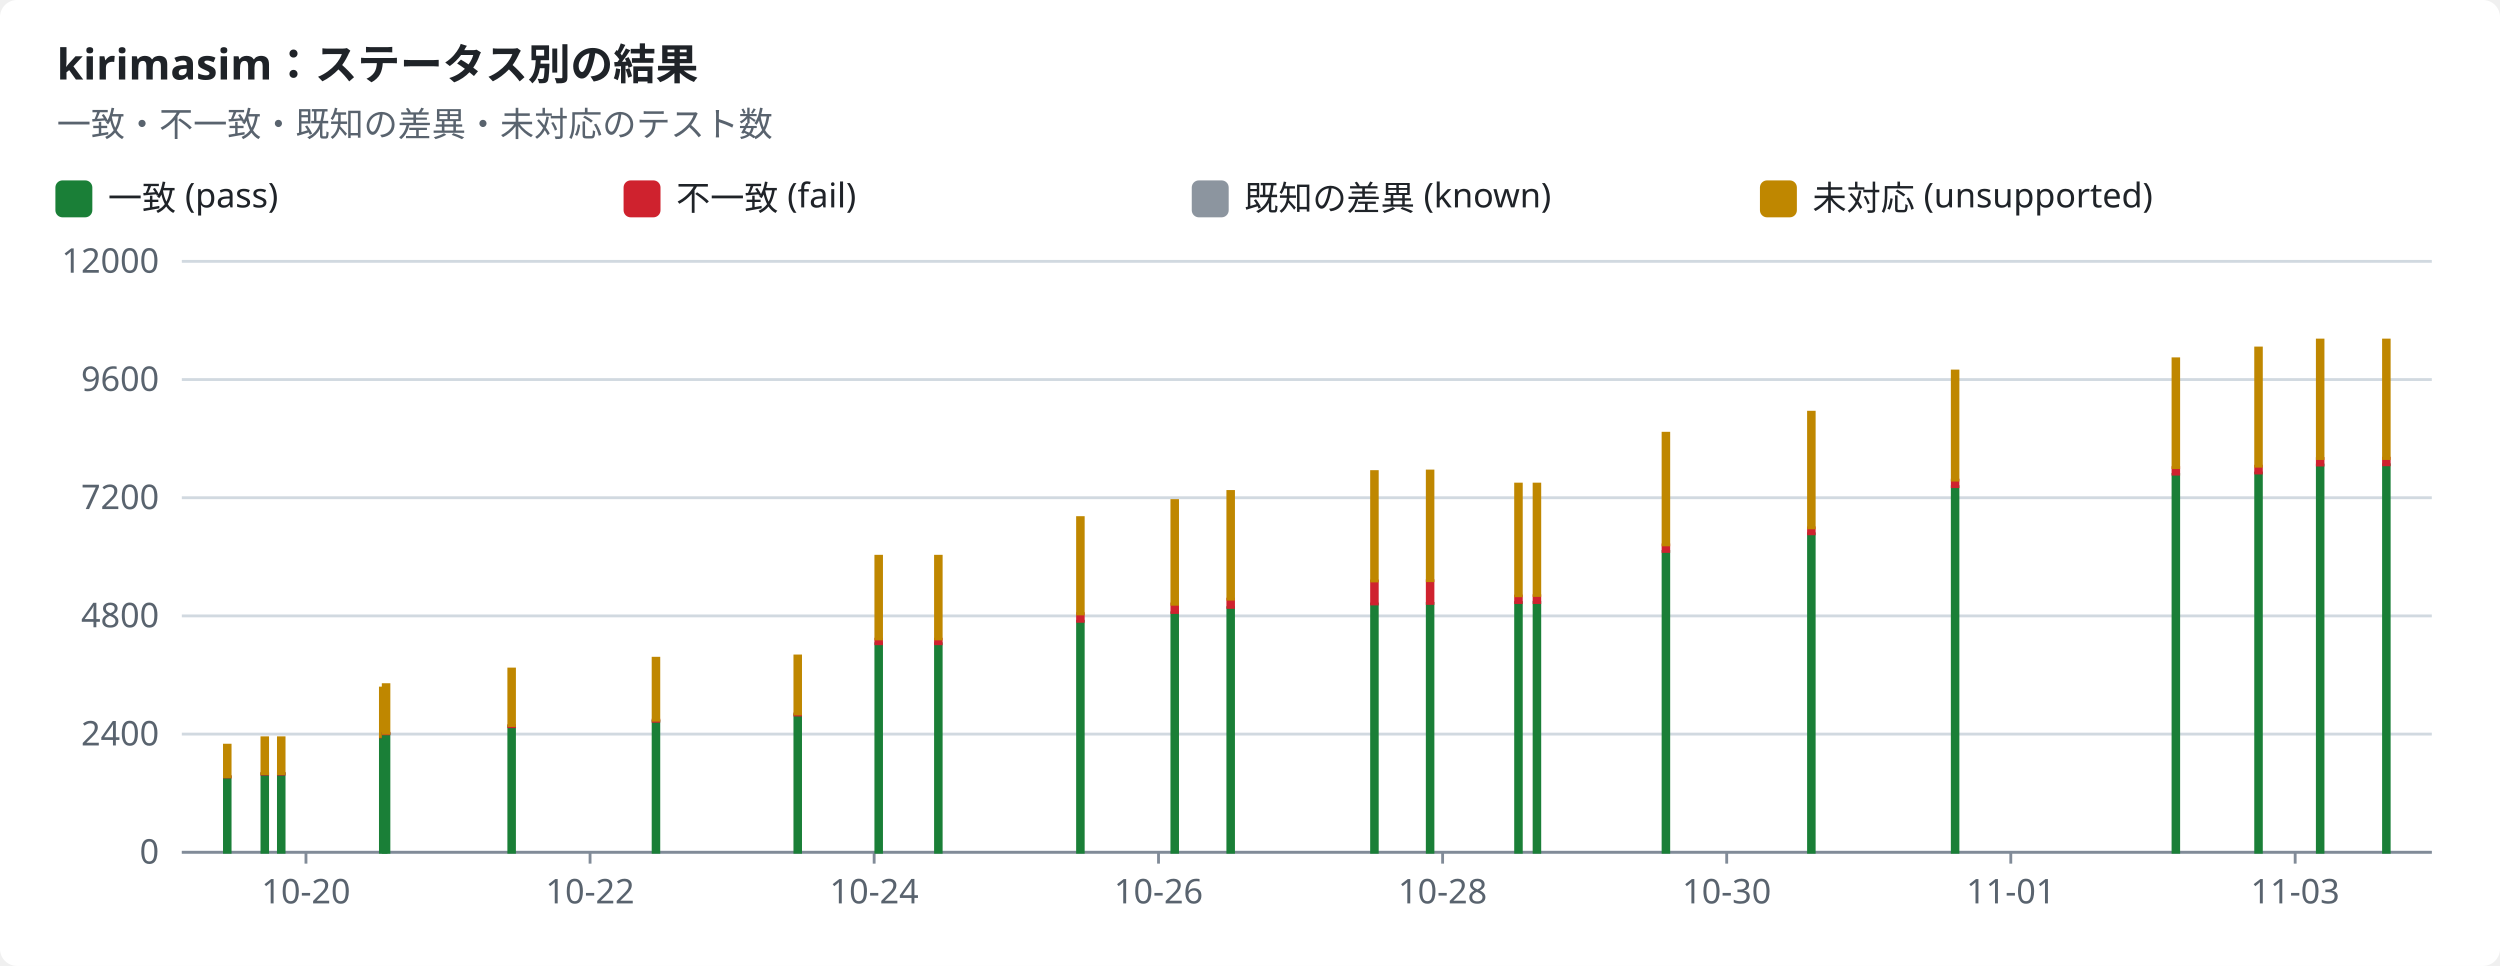
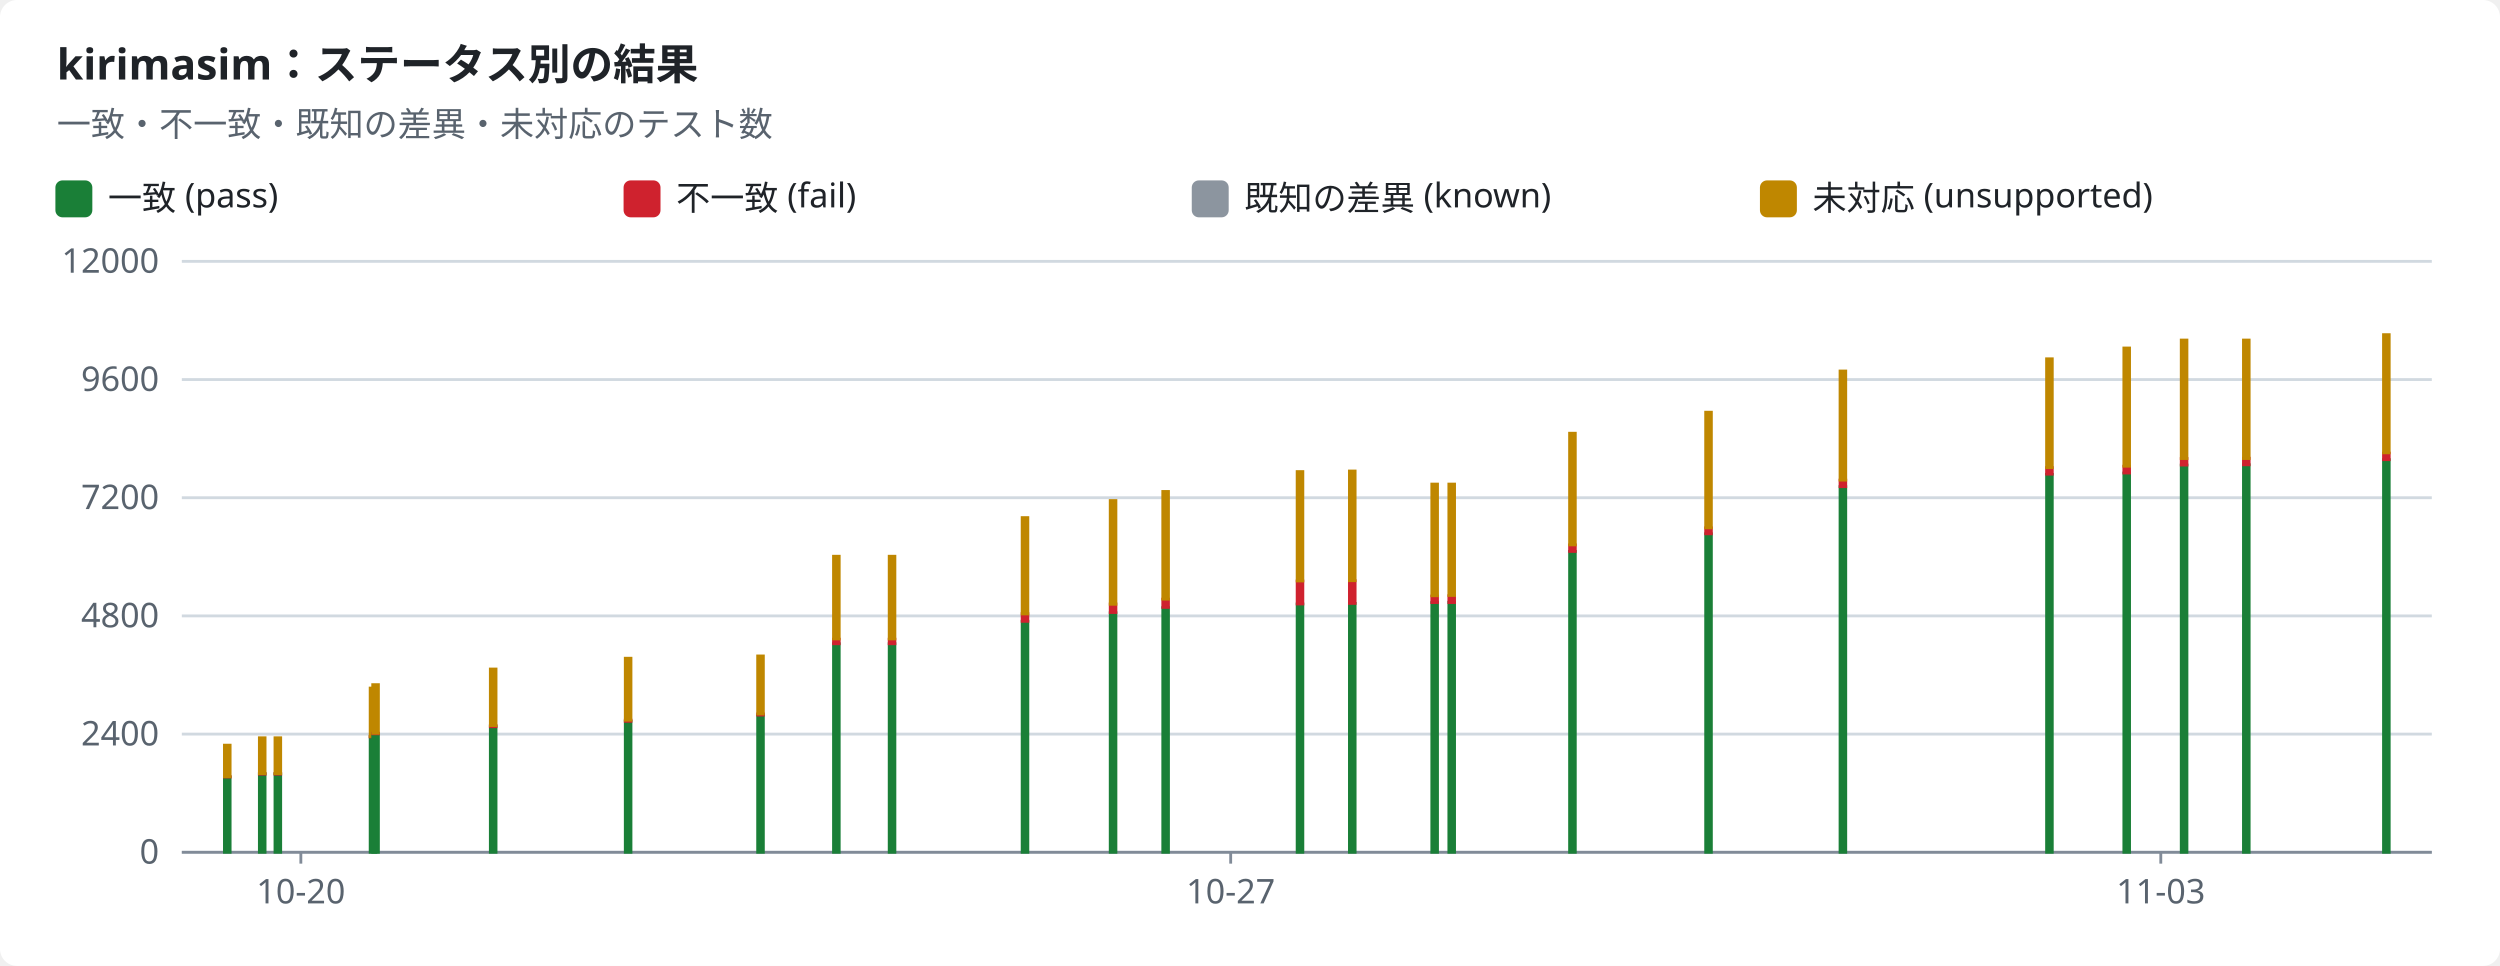
<svg xmlns="http://www.w3.org/2000/svg" width="880" height="340" viewBox="0 0 880 340" role="img">
  <style>text{font-family:-apple-system,BlinkMacSystemFont,"Segoe UI","Noto Sans",Helvetica,Arial,sans-serif;font-size:12px;fill:#1f2328;stroke:none}.bg{fill:#ffffff}.muted{fill:#59636e}.title{font-size:15px;font-weight:600}.grid{stroke:#d1d9e0;stroke-width:1}.axis{stroke:#818b98;stroke-width:1}.line{fill:none;stroke-width:2}.dashed{stroke-dasharray:5 4}.c-pass{stroke:#1a7f37;fill:#1a7f37}.c-fail{stroke:#cf222e;fill:#cf222e}.c-known{stroke:#8c959f;fill:#8c959f}.c-unsupported{stroke:#bf8700;fill:#bf8700}.line{fill:none}.mk{fill:none;stroke-width:1.6}@media (prefers-color-scheme:dark){text{fill:#f0f6fc}.bg{fill:#0d1117}.muted{fill:#9198a1}.grid{stroke:#3d444d}.axis{stroke:#656c76}.c-pass{stroke:#3fb950;fill:#3fb950}.c-fail{stroke:#f85149;fill:#f85149}.c-known{stroke:#6e7681;fill:#6e7681}.c-unsupported{stroke:#d29922;fill:#d29922}.line{fill:none}.mk{fill:none;stroke-width:1.6}}</style>
  <rect class="bg" width="880" height="340" rx="6" />
  <text x="20.0" y="28.0" class="title" text-anchor="start">kirimasim：ステータス別の結果</text>
  <text x="20.0" y="48.0" class="muted" text-anchor="start">一致・不一致・既知の差異・未対応のテスト数</text>
  <rect class="c-pass" x="20" y="64" width="12" height="12" rx="2" />
  <text x="38.0" y="74.0" text-anchor="start">一致 (pass)</text>
  <rect class="c-fail" x="220" y="64" width="12" height="12" rx="2" />
  <text x="238.0" y="74.0" text-anchor="start">不一致 (fail)</text>
  <rect class="c-known" x="420" y="64" width="12" height="12" rx="2" />
  <text x="438.0" y="74.0" text-anchor="start">既知の差異 (known)</text>
  <rect class="c-unsupported" x="620" y="64" width="12" height="12" rx="2" />
  <text x="638.0" y="74.0" text-anchor="start">未対応 (unsupported)</text>
  <line class="grid" x1="64" x2="856" y1="300.0" y2="300.0" />
  <text x="56.0" y="304.0" class="muted" text-anchor="end">0</text>
  <line class="grid" x1="64" x2="856" y1="258.4" y2="258.4" />
  <text x="56.0" y="262.4" class="muted" text-anchor="end">2400</text>
  <line class="grid" x1="64" x2="856" y1="216.8" y2="216.8" />
  <text x="56.0" y="220.8" class="muted" text-anchor="end">4800</text>
  <line class="grid" x1="64" x2="856" y1="175.2" y2="175.2" />
  <text x="56.0" y="179.2" class="muted" text-anchor="end">7200</text>
  <line class="grid" x1="64" x2="856" y1="133.6" y2="133.6" />
  <text x="56.0" y="137.6" class="muted" text-anchor="end">9600</text>
  <line class="grid" x1="64" x2="856" y1="92.0" y2="92.0" />
  <text x="56.0" y="96.0" class="muted" text-anchor="end">12000</text>
  <line class="axis" x1="64" x2="856" y1="300" y2="300" />
-   <line class="axis" x1="107.7" x2="107.7" y1="300" y2="304" />
-   <text x="107.7" y="318.0" class="muted" text-anchor="middle">10-20</text>
-   <line class="axis" x1="207.7" x2="207.7" y1="300" y2="304" />
-   <text x="207.7" y="318.0" class="muted" text-anchor="middle">10-22</text>
-   <line class="axis" x1="307.7" x2="307.7" y1="300" y2="304" />
-   <text x="307.7" y="318.0" class="muted" text-anchor="middle">10-24</text>
-   <line class="axis" x1="407.8" x2="407.8" y1="300" y2="304" />
-   <text x="407.8" y="318.0" class="muted" text-anchor="middle">10-26</text>
-   <line class="axis" x1="507.8" x2="507.8" y1="300" y2="304" />
-   <text x="507.8" y="318.0" class="muted" text-anchor="middle">10-28</text>
-   <line class="axis" x1="607.8" x2="607.8" y1="300" y2="304" />
-   <text x="607.8" y="318.0" class="muted" text-anchor="middle">10-30</text>
-   <line class="axis" x1="707.8" x2="707.8" y1="300" y2="304" />
-   <text x="707.8" y="318.0" class="muted" text-anchor="middle">11-01</text>
-   <line class="axis" x1="807.9" x2="807.9" y1="300" y2="304" />
-   <text x="807.9" y="318.0" class="muted" text-anchor="middle">11-03</text>
+   <line class="axis" x1="105.9" x2="105.9" y1="300" y2="304" />
+   <text x="105.9" y="318.0" class="muted" text-anchor="middle">10-20</text>
+   <line class="axis" x1="433.2" x2="433.2" y1="300" y2="304" />
+   <text x="433.2" y="318.0" class="muted" text-anchor="middle">10-27</text>
+   <line class="axis" x1="760.6" x2="760.6" y1="300" y2="304" />
+   <text x="760.6" y="318.0" class="muted" text-anchor="middle">11-03</text>
  <rect class="c-pass" x="79.0" y="273.5" width="2.0" height="26.5" />
  <rect class="c-fail" x="79.0" y="273.4" width="2.0" height="0.1" />
  <rect class="c-unsupported" x="79.0" y="262.3" width="2.0" height="11.1" />
-   <rect class="c-pass" x="92.2" y="272.4" width="2.0" height="27.6" />
-   <rect class="c-fail" x="92.2" y="272.3" width="2.0" height="0.2" />
-   <rect class="c-unsupported" x="92.2" y="259.7" width="2.0" height="12.6" />
-   <rect class="c-pass" x="98.0" y="272.4" width="2.0" height="27.6" />
-   <rect class="c-fail" x="98.0" y="272.3" width="2.0" height="0.2" />
-   <rect class="c-unsupported" x="98.0" y="259.7" width="2.0" height="12.6" />
-   <rect class="c-pass" x="133.9" y="259.4" width="2.0" height="40.6" />
-   <rect class="c-fail" x="133.9" y="259.2" width="2.0" height="0.2" />
-   <rect class="c-unsupported" x="133.9" y="242.2" width="2.0" height="17.0" />
-   <rect class="c-pass" x="134.9" y="258.3" width="2.0" height="41.7" />
-   <rect class="c-fail" x="134.9" y="258.1" width="2.0" height="0.2" />
-   <rect class="c-unsupported" x="134.9" y="241.0" width="2.0" height="17.1" />
-   <rect class="c-pass" x="179.1" y="255.8" width="2.0" height="44.2" />
-   <rect class="c-fail" x="179.1" y="255.4" width="2.0" height="0.4" />
-   <rect class="c-unsupported" x="179.1" y="235.5" width="2.0" height="19.9" />
-   <rect class="c-pass" x="229.9" y="253.9" width="2.0" height="46.1" />
-   <rect class="c-fail" x="229.9" y="253.5" width="2.0" height="0.4" />
-   <rect class="c-unsupported" x="229.9" y="231.7" width="2.0" height="21.8" />
-   <rect class="c-pass" x="279.8" y="251.7" width="2.0" height="48.3" />
-   <rect class="c-fail" x="279.8" y="251.3" width="2.0" height="0.4" />
-   <rect class="c-unsupported" x="279.8" y="230.9" width="2.0" height="20.4" />
-   <rect class="c-pass" x="308.3" y="226.6" width="2.0" height="73.4" />
-   <rect class="c-fail" x="308.3" y="225.0" width="2.0" height="1.6" />
-   <rect class="c-unsupported" x="308.3" y="195.8" width="2.0" height="29.1" />
-   <rect class="c-pass" x="329.3" y="226.6" width="2.0" height="73.4" />
-   <rect class="c-fail" x="329.3" y="225.0" width="2.0" height="1.6" />
-   <rect class="c-unsupported" x="329.3" y="195.8" width="2.0" height="29.1" />
-   <rect class="c-pass" x="379.3" y="218.7" width="2.0" height="81.3" />
-   <rect class="c-fail" x="379.3" y="216.0" width="2.0" height="2.7" />
-   <rect class="c-unsupported" x="379.3" y="182.2" width="2.0" height="33.9" />
-   <rect class="c-pass" x="412.5" y="215.7" width="2.0" height="84.3" />
-   <rect class="c-fail" x="412.5" y="212.6" width="2.0" height="3.0" />
-   <rect class="c-unsupported" x="412.5" y="176.2" width="2.0" height="36.5" />
-   <rect class="c-pass" x="432.2" y="213.9" width="2.0" height="86.1" />
-   <rect class="c-fail" x="432.2" y="210.9" width="2.0" height="2.9" />
-   <rect class="c-unsupported" x="432.2" y="173.0" width="2.0" height="37.9" />
-   <rect class="c-pass" x="482.8" y="212.6" width="2.0" height="87.4" />
-   <rect class="c-fail" x="482.8" y="204.5" width="2.0" height="8.1" />
-   <rect class="c-unsupported" x="482.8" y="166.0" width="2.0" height="38.5" />
-   <rect class="c-pass" x="502.4" y="212.4" width="2.0" height="87.6" />
-   <rect class="c-fail" x="502.4" y="204.4" width="2.0" height="8.0" />
-   <rect class="c-unsupported" x="502.4" y="165.8" width="2.0" height="38.6" />
-   <rect class="c-pass" x="533.5" y="212.1" width="2.0" height="87.9" />
-   <rect class="c-fail" x="533.5" y="209.8" width="2.0" height="2.3" />
-   <rect class="c-known" x="533.5" y="209.8" width="2.0" height="0.0" />
-   <rect class="c-unsupported" x="533.5" y="170.4" width="2.0" height="39.3" />
-   <rect class="c-pass" x="540.0" y="212.0" width="2.0" height="88.0" />
-   <rect class="c-fail" x="540.0" y="209.7" width="2.0" height="2.4" />
-   <rect class="c-known" x="540.0" y="209.6" width="2.0" height="0.0" />
-   <rect class="c-unsupported" x="540.0" y="170.4" width="2.0" height="39.2" />
-   <rect class="c-pass" x="585.4" y="194.1" width="2.0" height="105.9" />
-   <rect class="c-fail" x="585.4" y="191.8" width="2.0" height="2.3" />
-   <rect class="c-known" x="585.4" y="191.8" width="2.0" height="0.0" />
-   <rect class="c-unsupported" x="585.4" y="152.5" width="2.0" height="39.3" />
-   <rect class="c-pass" x="636.6" y="187.9" width="2.0" height="112.1" />
-   <rect class="c-fail" x="636.6" y="185.8" width="2.0" height="2.1" />
-   <rect class="c-unsupported" x="636.6" y="145.1" width="2.0" height="40.7" />
-   <rect class="c-pass" x="687.2" y="171.3" width="2.0" height="128.7" />
-   <rect class="c-fail" x="687.2" y="169.0" width="2.0" height="2.3" />
-   <rect class="c-unsupported" x="687.2" y="130.6" width="2.0" height="38.4" />
-   <rect class="c-pass" x="764.9" y="167.0" width="2.0" height="133.0" />
-   <rect class="c-fail" x="764.9" y="164.6" width="2.0" height="2.3" />
-   <rect class="c-unsupported" x="764.9" y="126.3" width="2.0" height="38.3" />
-   <rect class="c-pass" x="794.0" y="166.5" width="2.0" height="133.5" />
-   <rect class="c-fail" x="794.0" y="164.1" width="2.0" height="2.4" />
-   <rect class="c-unsupported" x="794.0" y="122.5" width="2.0" height="41.6" />
-   <rect class="c-pass" x="815.7" y="163.7" width="2.0" height="136.3" />
-   <rect class="c-fail" x="815.7" y="161.4" width="2.0" height="2.3" />
-   <rect class="c-unsupported" x="815.7" y="119.7" width="2.0" height="41.7" />
-   <rect class="c-pass" x="839.0" y="163.6" width="2.0" height="136.4" />
-   <rect class="c-fail" x="839.0" y="161.3" width="2.0" height="2.3" />
-   <rect class="c-unsupported" x="839.0" y="119.7" width="2.0" height="41.7" />
+   <rect class="c-pass" x="91.3" y="272.4" width="2.0" height="27.6" />
+   <rect class="c-fail" x="91.3" y="272.3" width="2.0" height="0.2" />
+   <rect class="c-unsupported" x="91.3" y="259.7" width="2.0" height="12.6" />
+   <rect class="c-pass" x="96.8" y="272.4" width="2.0" height="27.6" />
+   <rect class="c-fail" x="96.8" y="272.3" width="2.0" height="0.2" />
+   <rect class="c-unsupported" x="96.8" y="259.7" width="2.0" height="12.6" />
+   <rect class="c-pass" x="130.3" y="259.4" width="2.0" height="40.6" />
+   <rect class="c-fail" x="130.3" y="259.2" width="2.0" height="0.2" />
+   <rect class="c-unsupported" x="130.3" y="242.2" width="2.0" height="17.0" />
+   <rect class="c-pass" x="131.2" y="258.3" width="2.0" height="41.7" />
+   <rect class="c-fail" x="131.2" y="258.1" width="2.0" height="0.2" />
+   <rect class="c-unsupported" x="131.2" y="241.0" width="2.0" height="17.1" />
+   <rect class="c-pass" x="172.6" y="255.8" width="2.0" height="44.2" />
+   <rect class="c-fail" x="172.6" y="255.4" width="2.0" height="0.4" />
+   <rect class="c-unsupported" x="172.6" y="235.5" width="2.0" height="19.9" />
+   <rect class="c-pass" x="220.1" y="253.9" width="2.0" height="46.1" />
+   <rect class="c-fail" x="220.1" y="253.5" width="2.0" height="0.4" />
+   <rect class="c-unsupported" x="220.1" y="231.7" width="2.0" height="21.8" />
+   <rect class="c-pass" x="266.7" y="251.7" width="2.0" height="48.3" />
+   <rect class="c-fail" x="266.7" y="251.3" width="2.0" height="0.4" />
+   <rect class="c-unsupported" x="266.7" y="230.9" width="2.0" height="20.4" />
+   <rect class="c-pass" x="293.4" y="226.6" width="2.0" height="73.4" />
+   <rect class="c-fail" x="293.4" y="225.0" width="2.0" height="1.6" />
+   <rect class="c-unsupported" x="293.4" y="195.8" width="2.0" height="29.1" />
+   <rect class="c-pass" x="313.0" y="226.6" width="2.0" height="73.4" />
+   <rect class="c-fail" x="313.0" y="225.0" width="2.0" height="1.6" />
+   <rect class="c-unsupported" x="313.0" y="195.8" width="2.0" height="29.1" />
+   <rect class="c-pass" x="359.8" y="218.7" width="2.0" height="81.3" />
+   <rect class="c-fail" x="359.8" y="216.0" width="2.0" height="2.7" />
+   <rect class="c-unsupported" x="359.8" y="182.2" width="2.0" height="33.9" />
+   <rect class="c-pass" x="390.8" y="215.7" width="2.0" height="84.3" />
+   <rect class="c-fail" x="390.8" y="212.6" width="2.0" height="3.0" />
+   <rect class="c-unsupported" x="390.8" y="176.2" width="2.0" height="36.5" />
+   <rect class="c-pass" x="409.3" y="213.9" width="2.0" height="86.1" />
+   <rect class="c-fail" x="409.3" y="210.9" width="2.0" height="2.9" />
+   <rect class="c-unsupported" x="409.3" y="173.0" width="2.0" height="37.9" />
+   <rect class="c-pass" x="456.6" y="212.6" width="2.0" height="87.4" />
+   <rect class="c-fail" x="456.6" y="204.5" width="2.0" height="8.1" />
+   <rect class="c-unsupported" x="456.6" y="166.0" width="2.0" height="38.5" />
+   <rect class="c-pass" x="475.0" y="212.4" width="2.0" height="87.6" />
+   <rect class="c-fail" x="475.0" y="204.4" width="2.0" height="8.0" />
+   <rect class="c-unsupported" x="475.0" y="165.8" width="2.0" height="38.6" />
+   <rect class="c-pass" x="504.0" y="212.1" width="2.0" height="87.9" />
+   <rect class="c-fail" x="504.0" y="209.8" width="2.0" height="2.3" />
+   <rect class="c-known" x="504.0" y="209.8" width="2.0" height="0.0" />
+   <rect class="c-unsupported" x="504.0" y="170.4" width="2.0" height="39.3" />
+   <rect class="c-pass" x="510.0" y="212.0" width="2.0" height="88.0" />
+   <rect class="c-fail" x="510.0" y="209.7" width="2.0" height="2.4" />
+   <rect class="c-known" x="510.0" y="209.6" width="2.0" height="0.0" />
+   <rect class="c-unsupported" x="510.0" y="170.4" width="2.0" height="39.2" />
+   <rect class="c-pass" x="552.5" y="194.1" width="2.0" height="105.9" />
+   <rect class="c-fail" x="552.5" y="191.8" width="2.0" height="2.3" />
+   <rect class="c-known" x="552.5" y="191.8" width="2.0" height="0.0" />
+   <rect class="c-unsupported" x="552.5" y="152.5" width="2.0" height="39.3" />
+   <rect class="c-pass" x="600.4" y="187.9" width="2.0" height="112.1" />
+   <rect class="c-fail" x="600.4" y="185.8" width="2.0" height="2.1" />
+   <rect class="c-unsupported" x="600.4" y="145.1" width="2.0" height="40.7" />
+   <rect class="c-pass" x="647.7" y="171.3" width="2.0" height="128.7" />
+   <rect class="c-fail" x="647.7" y="169.0" width="2.0" height="2.3" />
+   <rect class="c-unsupported" x="647.7" y="130.6" width="2.0" height="38.4" />
+   <rect class="c-pass" x="720.4" y="167.0" width="2.0" height="133.0" />
+   <rect class="c-fail" x="720.4" y="164.6" width="2.0" height="2.3" />
+   <rect class="c-unsupported" x="720.4" y="126.3" width="2.0" height="38.3" />
+   <rect class="c-pass" x="747.6" y="166.5" width="2.0" height="133.5" />
+   <rect class="c-fail" x="747.6" y="164.1" width="2.0" height="2.4" />
+   <rect class="c-unsupported" x="747.6" y="122.5" width="2.0" height="41.6" />
+   <rect class="c-pass" x="767.8" y="163.7" width="2.0" height="136.3" />
+   <rect class="c-fail" x="767.8" y="161.4" width="2.0" height="2.3" />
+   <rect class="c-unsupported" x="767.8" y="119.7" width="2.0" height="41.7" />
+   <rect class="c-pass" x="789.7" y="163.6" width="2.0" height="136.4" />
+   <rect class="c-fail" x="789.7" y="161.3" width="2.0" height="2.3" />
+   <rect class="c-unsupported" x="789.7" y="119.7" width="2.0" height="41.7" />
+   <rect class="c-pass" x="839.0" y="161.8" width="2.0" height="138.2" />
+   <rect class="c-fail" x="839.0" y="159.5" width="2.0" height="2.3" />
+   <rect class="c-unsupported" x="839.0" y="117.8" width="2.0" height="41.6" />
</svg>
